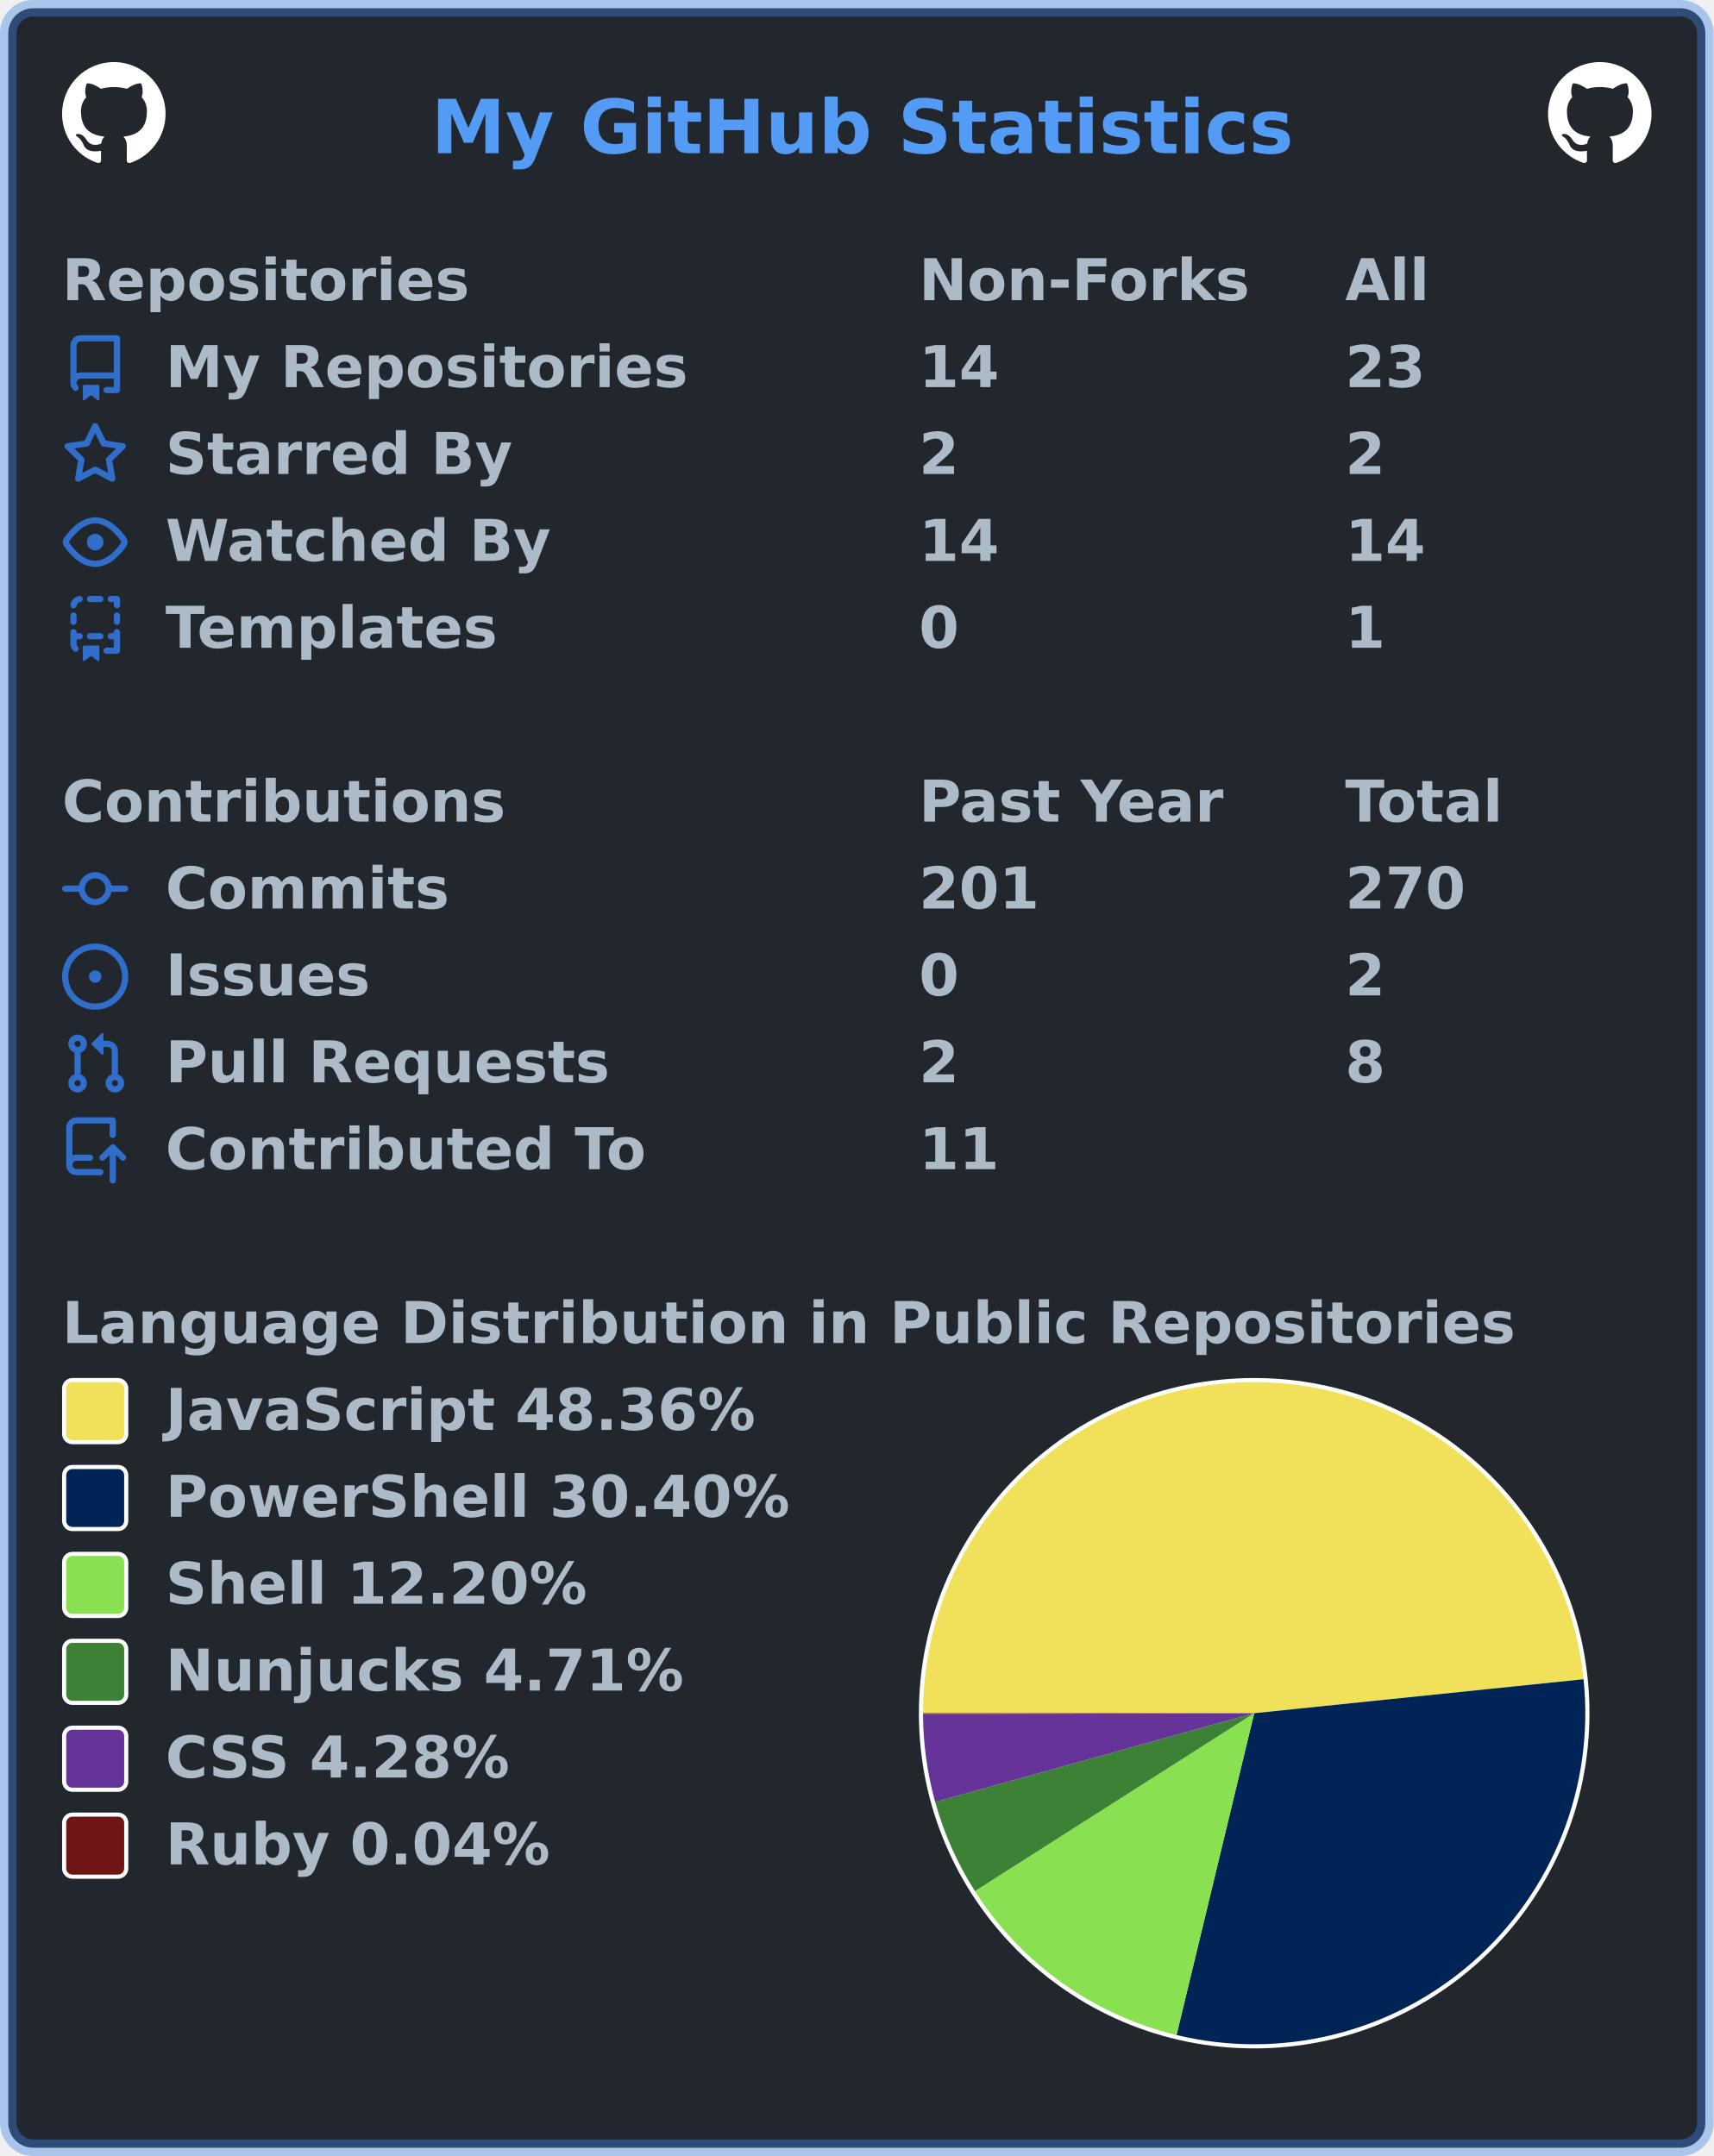
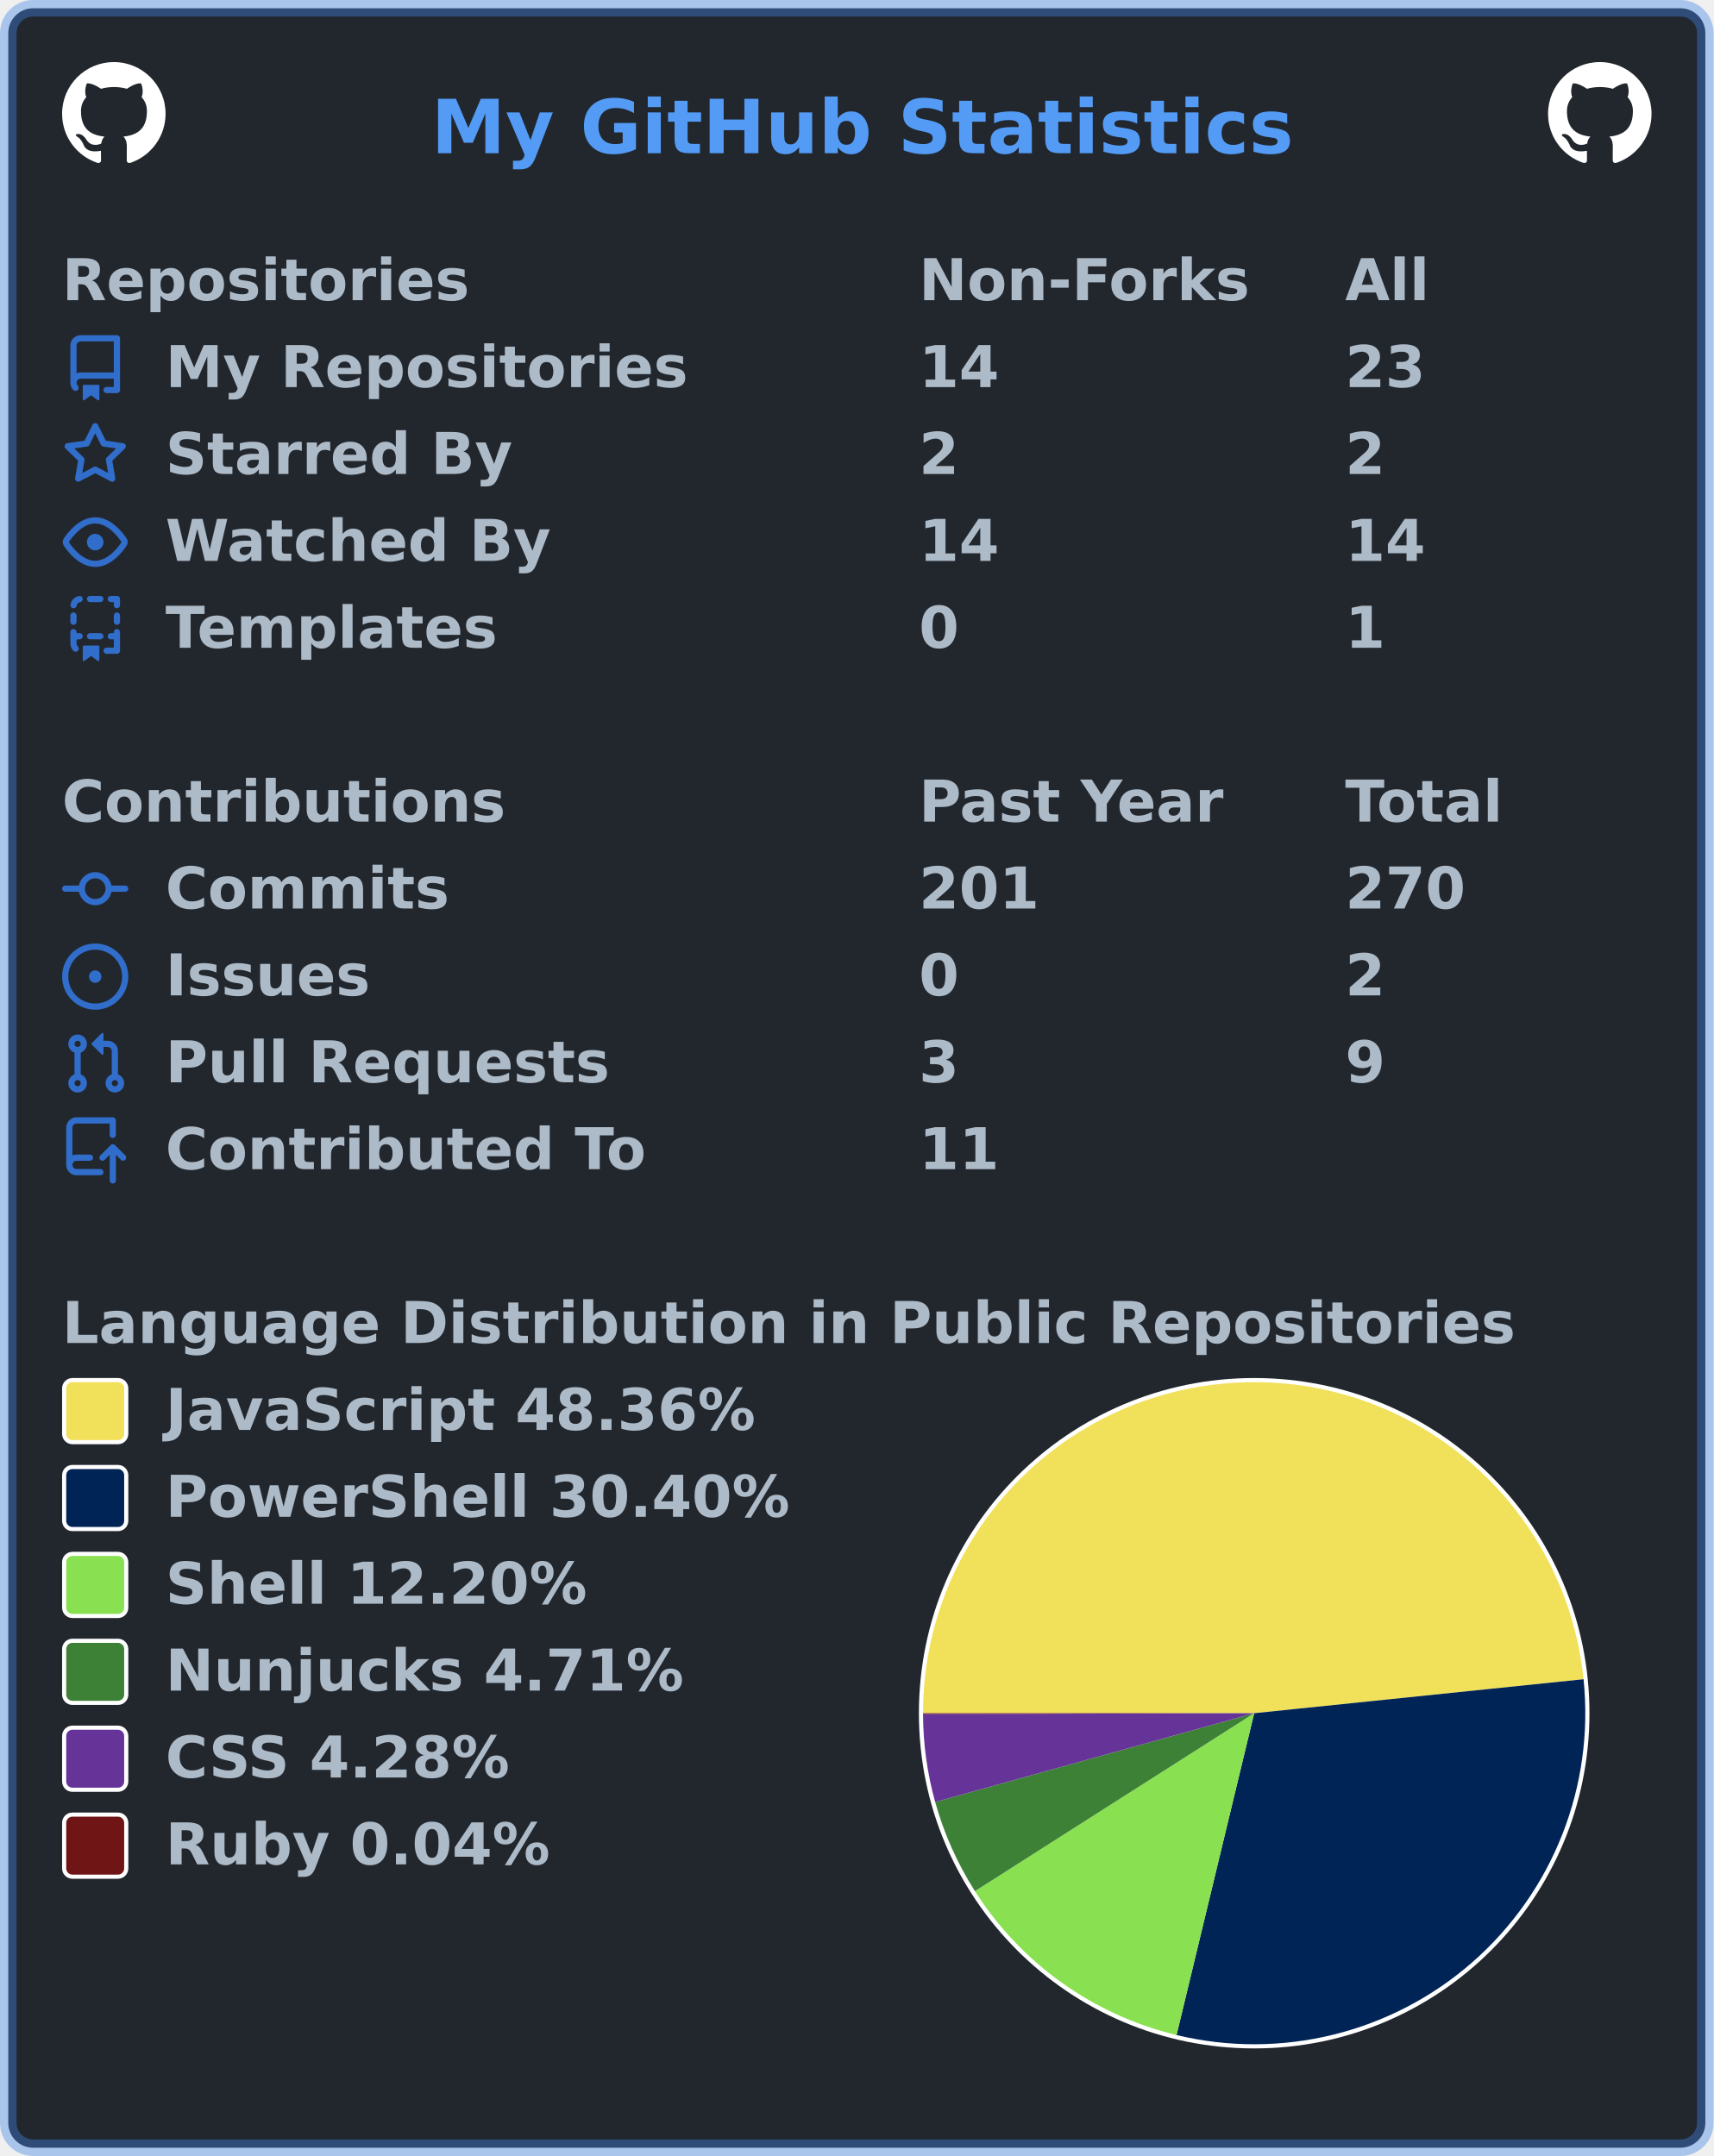
<svg xmlns="http://www.w3.org/2000/svg" width="414" height="521" viewBox="0 0 414 521" lang="en" xml:lang="en">
  <rect x="2" y="2" stroke-width="4" rx="6" width="410" height="517" stroke="rgba(65,132,228,0.4)" fill="#22272e" />
  <g font-weight="600" font-size="110pt" font-family="Verdana,Geneva,DejaVu Sans,sans-serif" text-rendering="geometricPrecision">
    <text x="847" y="301" lengthAdjust="spacingAndGlyphs" textLength="1671" transform="scale(0.123)" fill="#539bf5">My GitHub Statistics</text>
    <svg x="15" y="15" width="25" height="25" viewBox="0 0 16 16">
      <path fill="#ffffff" fill-rule="evenodd" d="M8 0C3.58 0 0 3.58 0 8c0 3.54 2.29 6.53 5.47 7.59.4.07.55-.17.55-.38 0-.19-.01-.82-.01-1.49-2.01.37-2.53-.49-2.69-.94-.09-.23-.48-.94-.82-1.13-.28-.15-.68-.52-.01-.53.63-.01 1.08.58 1.23.82.72 1.21 1.87.87 2.33.66.07-.52.28-.87.51-1.07-1.78-.2-3.64-.89-3.64-3.95 0-.87.31-1.59.82-2.15-.08-.2-.36-1.02.08-2.12 0 0 .67-.21 2.2.82.64-.18 1.32-.27 2-.27.68 0 1.36.09 2 .27 1.53-1.04 2.2-.82 2.2-.82.44 1.1.16 1.92.08 2.12.51.56.82 1.27.82 2.15 0 3.07-1.87 3.75-3.65 3.95.29.25.54.73.54 1.48 0 1.07-.01 1.93-.01 2.2 0 .21.15.46.55.38A8.013 8.013 0 0016 8c0-4.42-3.58-8-8-8z" />
    </svg>
    <svg x="374" y="15" width="25" height="25" viewBox="0 0 16 16">
      <path fill="#ffffff" fill-rule="evenodd" d="M8 0C3.58 0 0 3.58 0 8c0 3.54 2.29 6.53 5.47 7.59.4.07.55-.17.55-.38 0-.19-.01-.82-.01-1.49-2.01.37-2.53-.49-2.69-.94-.09-.23-.48-.94-.82-1.13-.28-.15-.68-.52-.01-.53.63-.01 1.08.58 1.23.82.72 1.21 1.87.87 2.33.66.07-.52.28-.87.51-1.07-1.78-.2-3.64-.89-3.64-3.95 0-.87.31-1.59.82-2.15-.08-.2-.36-1.02.08-2.12 0 0 .67-.21 2.2.82.64-.18 1.32-.27 2-.27.68 0 1.36.09 2 .27 1.53-1.04 2.2-.82 2.2-.82.44 1.1.16 1.92.08 2.12.51.56.82 1.27.82 2.15 0 3.07-1.87 3.75-3.65 3.95.29.25.54.73.54 1.48 0 1.07-.01 1.93-.01 2.2 0 .21.15.46.55.38A8.013 8.013 0 0016 8c0-4.42-3.58-8-8-8z" />
    </svg>
    <g transform="translate(0, 60)" fill="#adbac7">
      <g transform="translate(15, 0)">
        <g transform="scale(0.095)">
          <text x="0" y="132" textLength="1020" lengthAdjust="spacingAndGlyphs">Repositories</text>
          <text x="2179" y="132" textLength="832" lengthAdjust="spacingAndGlyphs">Non-Forks</text>
          <text x="3263" y="132" textLength="206" lengthAdjust="spacingAndGlyphs">All</text>
        </g>
      </g>
      <g transform="translate(15, 21)">
        <path fill="#316dca" fill-rule="evenodd" d="M2 2.5A2.5 2.5 0 014.5 0h8.75a.75.75 0 01.75.75v12.5a.75.75 0 01-.75.75h-2.5a.75.75 0 110-1.5h1.75v-2h-8a1 1 0 00-.714 1.7.75.75 0 01-1.072 1.05A2.495 2.495 0 012 11.5v-9zm10.5-1V9h-8c-.356 0-.694.074-1 .208V2.5a1 1 0 011-1h8zM5 12.25v3.25a.25.25 0 00.4.2l1.45-1.087a.25.25 0 01.3 0L8.6 15.7a.25.25 0 00.4-.2v-3.25a.25.25 0 00-.25-.25h-3.5a.25.25 0 00-.25.25z" />
        <g transform="scale(0.095)">
          <text lengthAdjust="spacingAndGlyphs" textLength="1312" x="263" y="132">My Repositories</text>
          <text lengthAdjust="spacingAndGlyphs" textLength="210" x="2179" y="132">14</text>
          <text lengthAdjust="spacingAndGlyphs" textLength="210" x="3263" y="132">23</text>
        </g>
      </g>
      <g transform="translate(15, 42)">
        <path fill="#316dca" fill-rule="evenodd" d="M8 .25a.75.75 0 01.673.418l1.882 3.815 4.21.612a.75.75 0 01.416 1.279l-3.046 2.97.719 4.192a.75.75 0 01-1.088.791L8 12.347l-3.766 1.98a.75.75 0 01-1.088-.79l.72-4.194L.818 6.374a.75.75 0 01.416-1.28l4.21-.611L7.327.668A.75.75 0 018 .25zm0 2.445L6.615 5.5a.75.75 0 01-.564.41l-3.097.45 2.24 2.184a.75.75 0 01.216.664l-.528 3.084 2.769-1.456a.75.75 0 01.698 0l2.77 1.456-.53-3.084a.75.75 0 01.216-.664l2.24-2.183-3.096-.45a.75.75 0 01-.564-.41L8 2.694v.001z" />
        <g transform="scale(0.095)">
          <text lengthAdjust="spacingAndGlyphs" textLength="874" x="263" y="132">Starred By</text>
          <text lengthAdjust="spacingAndGlyphs" textLength="105" x="2179" y="132">2</text>
          <text lengthAdjust="spacingAndGlyphs" textLength="105" x="3263" y="132">2</text>
        </g>
      </g>
      <g transform="translate(15, 63)">
        <path fill="#316dca" fill-rule="evenodd" d="M1.679 7.932c.412-.621 1.242-1.75 2.366-2.717C5.175 4.242 6.527 3.5 8 3.5c1.473 0 2.824.742 3.955 1.715 1.124.967 1.954 2.096 2.366 2.717a.119.119 0 010 .136c-.412.621-1.242 1.75-2.366 2.717C10.825 11.758 9.473 12.5 8 12.5c-1.473 0-2.824-.742-3.955-1.715C2.92 9.818 2.09 8.69 1.679 8.068a.119.119 0 010-.136zM8 2c-1.981 0-3.67.992-4.933 2.078C1.797 5.169.88 6.423.43 7.1a1.619 1.619 0 000 1.798c.45.678 1.367 1.932 2.637 3.024C4.329 13.008 6.019 14 8 14c1.981 0 3.67-.992 4.933-2.078 1.27-1.091 2.187-2.345 2.637-3.023a1.619 1.619 0 000-1.798c-.45-.678-1.367-1.932-2.637-3.023C11.671 2.992 9.981 2 8 2zm0 8a2 2 0 100-4 2 2 0 000 4z" />
        <g transform="scale(0.095)">
          <text lengthAdjust="spacingAndGlyphs" textLength="993" x="263" y="132">Watched By</text>
          <text lengthAdjust="spacingAndGlyphs" textLength="210" x="2179" y="132">14</text>
          <text lengthAdjust="spacingAndGlyphs" textLength="210" x="3263" y="132">14</text>
        </g>
      </g>
      <g transform="translate(15, 84)">
        <path fill="#316dca" fill-rule="evenodd" d="M6 .75A.75.75 0 016.75 0h2.5a.75.75 0 010 1.5h-2.5A.75.75 0 016 .75zm5 0a.75.75 0 01.75-.75h1.5a.75.75 0 01.75.75v1.5a.75.75 0 01-1.5 0V1.5h-.75A.75.75 0 0111 .75zM4.992.662a.75.75 0 01-.636.848c-.436.063-.783.41-.846.846a.75.75 0 01-1.485-.212A2.501 2.501 0 014.144.025a.75.75 0 01.848.637zM2.75 4a.75.75 0 01.75.75v1.5a.75.75 0 01-1.5 0v-1.5A.75.75 0 012.75 4zm10.5 0a.75.75 0 01.75.75v1.5a.75.75 0 01-1.5 0v-1.5a.75.75 0 01.75-.75zM2.75 8a.75.75 0 01.75.75v.268A1.72 1.72 0 013.75 9h.5a.75.75 0 010 1.5h-.5a.25.25 0 00-.25.25v.75c0 .28.114.532.3.714a.75.75 0 01-1.05 1.072A2.495 2.495 0 012 11.5V8.75A.75.75 0 012.75 8zm10.5 0a.75.75 0 01.75.75v4.5a.75.75 0 01-.75.75h-2.5a.75.75 0 010-1.5h1.75v-2h-.75a.75.75 0 010-1.5h.75v-.25a.75.75 0 01.75-.75zM6 9.75A.75.75 0 016.75 9h2.5a.75.75 0 010 1.5h-2.5A.75.75 0 016 9.75zm-1 2.5v3.25a.25.25 0 00.4.2l1.45-1.087a.25.25 0 01.3 0L8.6 15.7a.25.25 0 00.4-.2v-3.25a.25.25 0 00-.25-.25h-3.5a.25.25 0 00-.25.25z" />
        <g transform="scale(0.095)">
          <text lengthAdjust="spacingAndGlyphs" textLength="868" x="263" y="132">Templates</text>
          <text lengthAdjust="spacingAndGlyphs" textLength="105" x="2179" y="132">0</text>
          <text lengthAdjust="spacingAndGlyphs" textLength="105" x="3263" y="132">1</text>
        </g>
      </g>
    </g>
    <g transform="translate(0, 186)" fill="#adbac7">
      <g transform="translate(15, 0)">
        <g transform="scale(0.095)">
          <text x="0" y="132" textLength="1112" lengthAdjust="spacingAndGlyphs">Contributions</text>
          <text x="2179" y="132" textLength="774" lengthAdjust="spacingAndGlyphs">Past Year</text>
          <text x="3263" y="132" textLength="414" lengthAdjust="spacingAndGlyphs">Total</text>
        </g>
      </g>
      <g transform="translate(15, 21)">
        <path fill="#316dca" fill-rule="evenodd" d="M10.5 7.75a2.5 2.5 0 11-5 0 2.5 2.5 0 015 0zm1.43.75a4.002 4.002 0 01-7.86 0H.75a.75.75 0 110-1.5h3.32a4.001 4.001 0 017.86 0h3.32a.75.75 0 110 1.5h-3.32z" />
        <g transform="scale(0.095)">
          <text lengthAdjust="spacingAndGlyphs" textLength="734" x="263" y="132">Commits</text>
          <text lengthAdjust="spacingAndGlyphs" textLength="315" x="2179" y="132">201</text>
          <text lengthAdjust="spacingAndGlyphs" textLength="315" x="3263" y="132">270</text>
        </g>
      </g>
      <g transform="translate(15, 42)">
        <path fill="#316dca" d="M8 9.5a1.5 1.5 0 100-3 1.5 1.5 0 000 3z" />
        <path fill="#316dca" fill-rule="evenodd" d="M8 0a8 8 0 100 16A8 8 0 008 0zM1.5 8a6.5 6.5 0 1113 0 6.5 6.5 0 01-13 0z" />
        <g transform="scale(0.095)">
          <text lengthAdjust="spacingAndGlyphs" textLength="512" x="263" y="132">Issues</text>
          <text lengthAdjust="spacingAndGlyphs" textLength="105" x="2179" y="132">0</text>
          <text lengthAdjust="spacingAndGlyphs" textLength="105" x="3263" y="132">2</text>
        </g>
      </g>
      <g transform="translate(15, 63)">
        <path fill="#316dca" fill-rule="evenodd" d="M7.177 3.073L9.573.677A.25.25 0 0110 .854v4.792a.25.25 0 01-.427.177L7.177 3.427a.25.25 0 010-.354zM3.75 2.5a.75.75 0 100 1.5.75.75 0 000-1.5zm-2.25.75a2.25 2.25 0 113 2.122v5.256a2.251 2.251 0 11-1.5 0V5.372A2.25 2.25 0 011.5 3.25zM11 2.5h-1V4h1a1 1 0 011 1v5.628a2.251 2.251 0 101.5 0V5A2.5 2.5 0 0011 2.5zm1 10.25a.75.75 0 111.5 0 .75.75 0 01-1.5 0zM3.75 12a.75.75 0 100 1.5.75.75 0 000-1.5z" />
        <g transform="scale(0.095)">
          <text lengthAdjust="spacingAndGlyphs" textLength="1113" x="263" y="132">Pull Requests</text>
-           <text lengthAdjust="spacingAndGlyphs" textLength="105" x="2179" y="132">2</text>
-           <text lengthAdjust="spacingAndGlyphs" textLength="105" x="3263" y="132">8</text>
+           <text lengthAdjust="spacingAndGlyphs" textLength="105" x="2179" y="132">3</text>
+           <text lengthAdjust="spacingAndGlyphs" textLength="105" x="3263" y="132">9</text>
        </g>
      </g>
      <g transform="translate(15, 84)">
        <path fill="#316dca" fill-rule="evenodd" d="M1 2.5A2.5 2.5 0 013.5 0h8.75a.75.75 0 01.75.75v3.5a.75.75 0 01-1.5 0V1.5h-8a1 1 0 00-1 1v6.708A2.492 2.492 0 013.5 9h3.25a.75.75 0 010 1.5H3.5a1 1 0 100 2h5.75a.75.75 0 010 1.5H3.5A2.5 2.5 0 011 11.5v-9zm13.23 7.79a.75.75 0 001.06-1.06l-2.505-2.505a.75.75 0 00-1.06 0L9.22 9.229a.75.75 0 001.06 1.061l1.225-1.224v6.184a.75.75 0 001.5 0V9.066l1.224 1.224z" />
        <g transform="scale(0.095)">
          <text lengthAdjust="spacingAndGlyphs" textLength="1234" x="263" y="132">Contributed To</text>
          <text lengthAdjust="spacingAndGlyphs" textLength="210" x="2179" y="132">11</text>
        </g>
      </g>
    </g>
    <g transform="translate(0, 312)" fill="#adbac7">
      <g transform="translate(15, 0)">
        <g transform="scale(0.095)">
          <text x="0" y="132" textLength="3652" lengthAdjust="spacingAndGlyphs">Language Distribution in Public Repositories</text>
        </g>
      </g>
      <g transform="translate(222, 21)">
        <circle cx="81" cy="81" r="81" fill="#ffffff" />
      </g>
      <g transform="translate(223, 22)">
        <g>
          <path fill-rule="evenodd" fill="#f1e05a" d="M 0.0,80 A 80 80 0 0 1 159.577 71.788 L 80,80 Z" />
          <path fill-rule="evenodd" fill="#012456" d="M 159.577,71.788 A 80 80 0 0 1 61.24 157.769 L 80,80 Z" />
          <path fill-rule="evenodd" fill="#89e051" d="M 61.24,157.769 A 80 80 0 0 1 12.54 123.002 L 80,80 Z" />
          <path fill-rule="evenodd" fill="#3d8137" d="M 12.54,123.002 A 80 80 0 0 1 2.932 101.46 L 80,80 Z" />
          <path fill-rule="evenodd" fill="#663399" d="M 2.932,101.46 A 80 80 0 0 1 0 80.204 L 80,80 Z" />
          <path fill-rule="evenodd" fill="#701516" d="M 0,80.204 A 80 80 0 0 1 0.0 80 L 80,80 Z" />
          <animateTransform attributeName="transform" attributeType="XML" type="rotate" from="0 80 80" to="360 80 80" dur="10s" repeatCount="indefinite" />
        </g>
      </g>
      <g transform="translate(15, 21)">
        <rect x="0.5" y="0.5" rx="2" width="15" height="15" fill="#f1e05a" stroke-width="1" stroke="#ffffff" />
        <text transform="scale(0.095)" x="263" y="132" textLength="1516" lengthAdjust="spacingAndGlyphs">JavaScript 48.36%</text>
      </g>
      <g transform="translate(15, 42)">
        <rect x="0.5" y="0.5" rx="2" width="15" height="15" fill="#012456" stroke-width="1" stroke="#ffffff" />
        <text transform="scale(0.095)" x="263" y="132" textLength="1592" lengthAdjust="spacingAndGlyphs">PowerShell 30.40%</text>
      </g>
      <g transform="translate(15, 63)">
        <rect x="0.5" y="0.5" rx="2" width="15" height="15" fill="#89e051" stroke-width="1" stroke="#ffffff" />
        <text transform="scale(0.095)" x="263" y="132" textLength="1088" lengthAdjust="spacingAndGlyphs">Shell 12.20%</text>
      </g>
      <g transform="translate(15, 84)">
        <rect x="0.5" y="0.5" rx="2" width="15" height="15" fill="#3d8137" stroke-width="1" stroke="#ffffff" />
        <text transform="scale(0.095)" x="263" y="132" textLength="1334" lengthAdjust="spacingAndGlyphs">Nunjucks 4.71%</text>
      </g>
      <g transform="translate(15, 105)">
        <rect x="0.5" y="0.5" rx="2" width="15" height="15" fill="#663399" stroke-width="1" stroke="#ffffff" />
        <text transform="scale(0.095)" x="263" y="132" textLength="903" lengthAdjust="spacingAndGlyphs">CSS 4.28%</text>
      </g>
      <g transform="translate(15, 126)">
        <rect x="0.5" y="0.5" rx="2" width="15" height="15" fill="#701516" stroke-width="1" stroke="#ffffff" />
        <text transform="scale(0.095)" x="263" y="132" textLength="999" lengthAdjust="spacingAndGlyphs">Ruby 0.04%</text>
      </g>
    </g>
  </g>
</svg>
